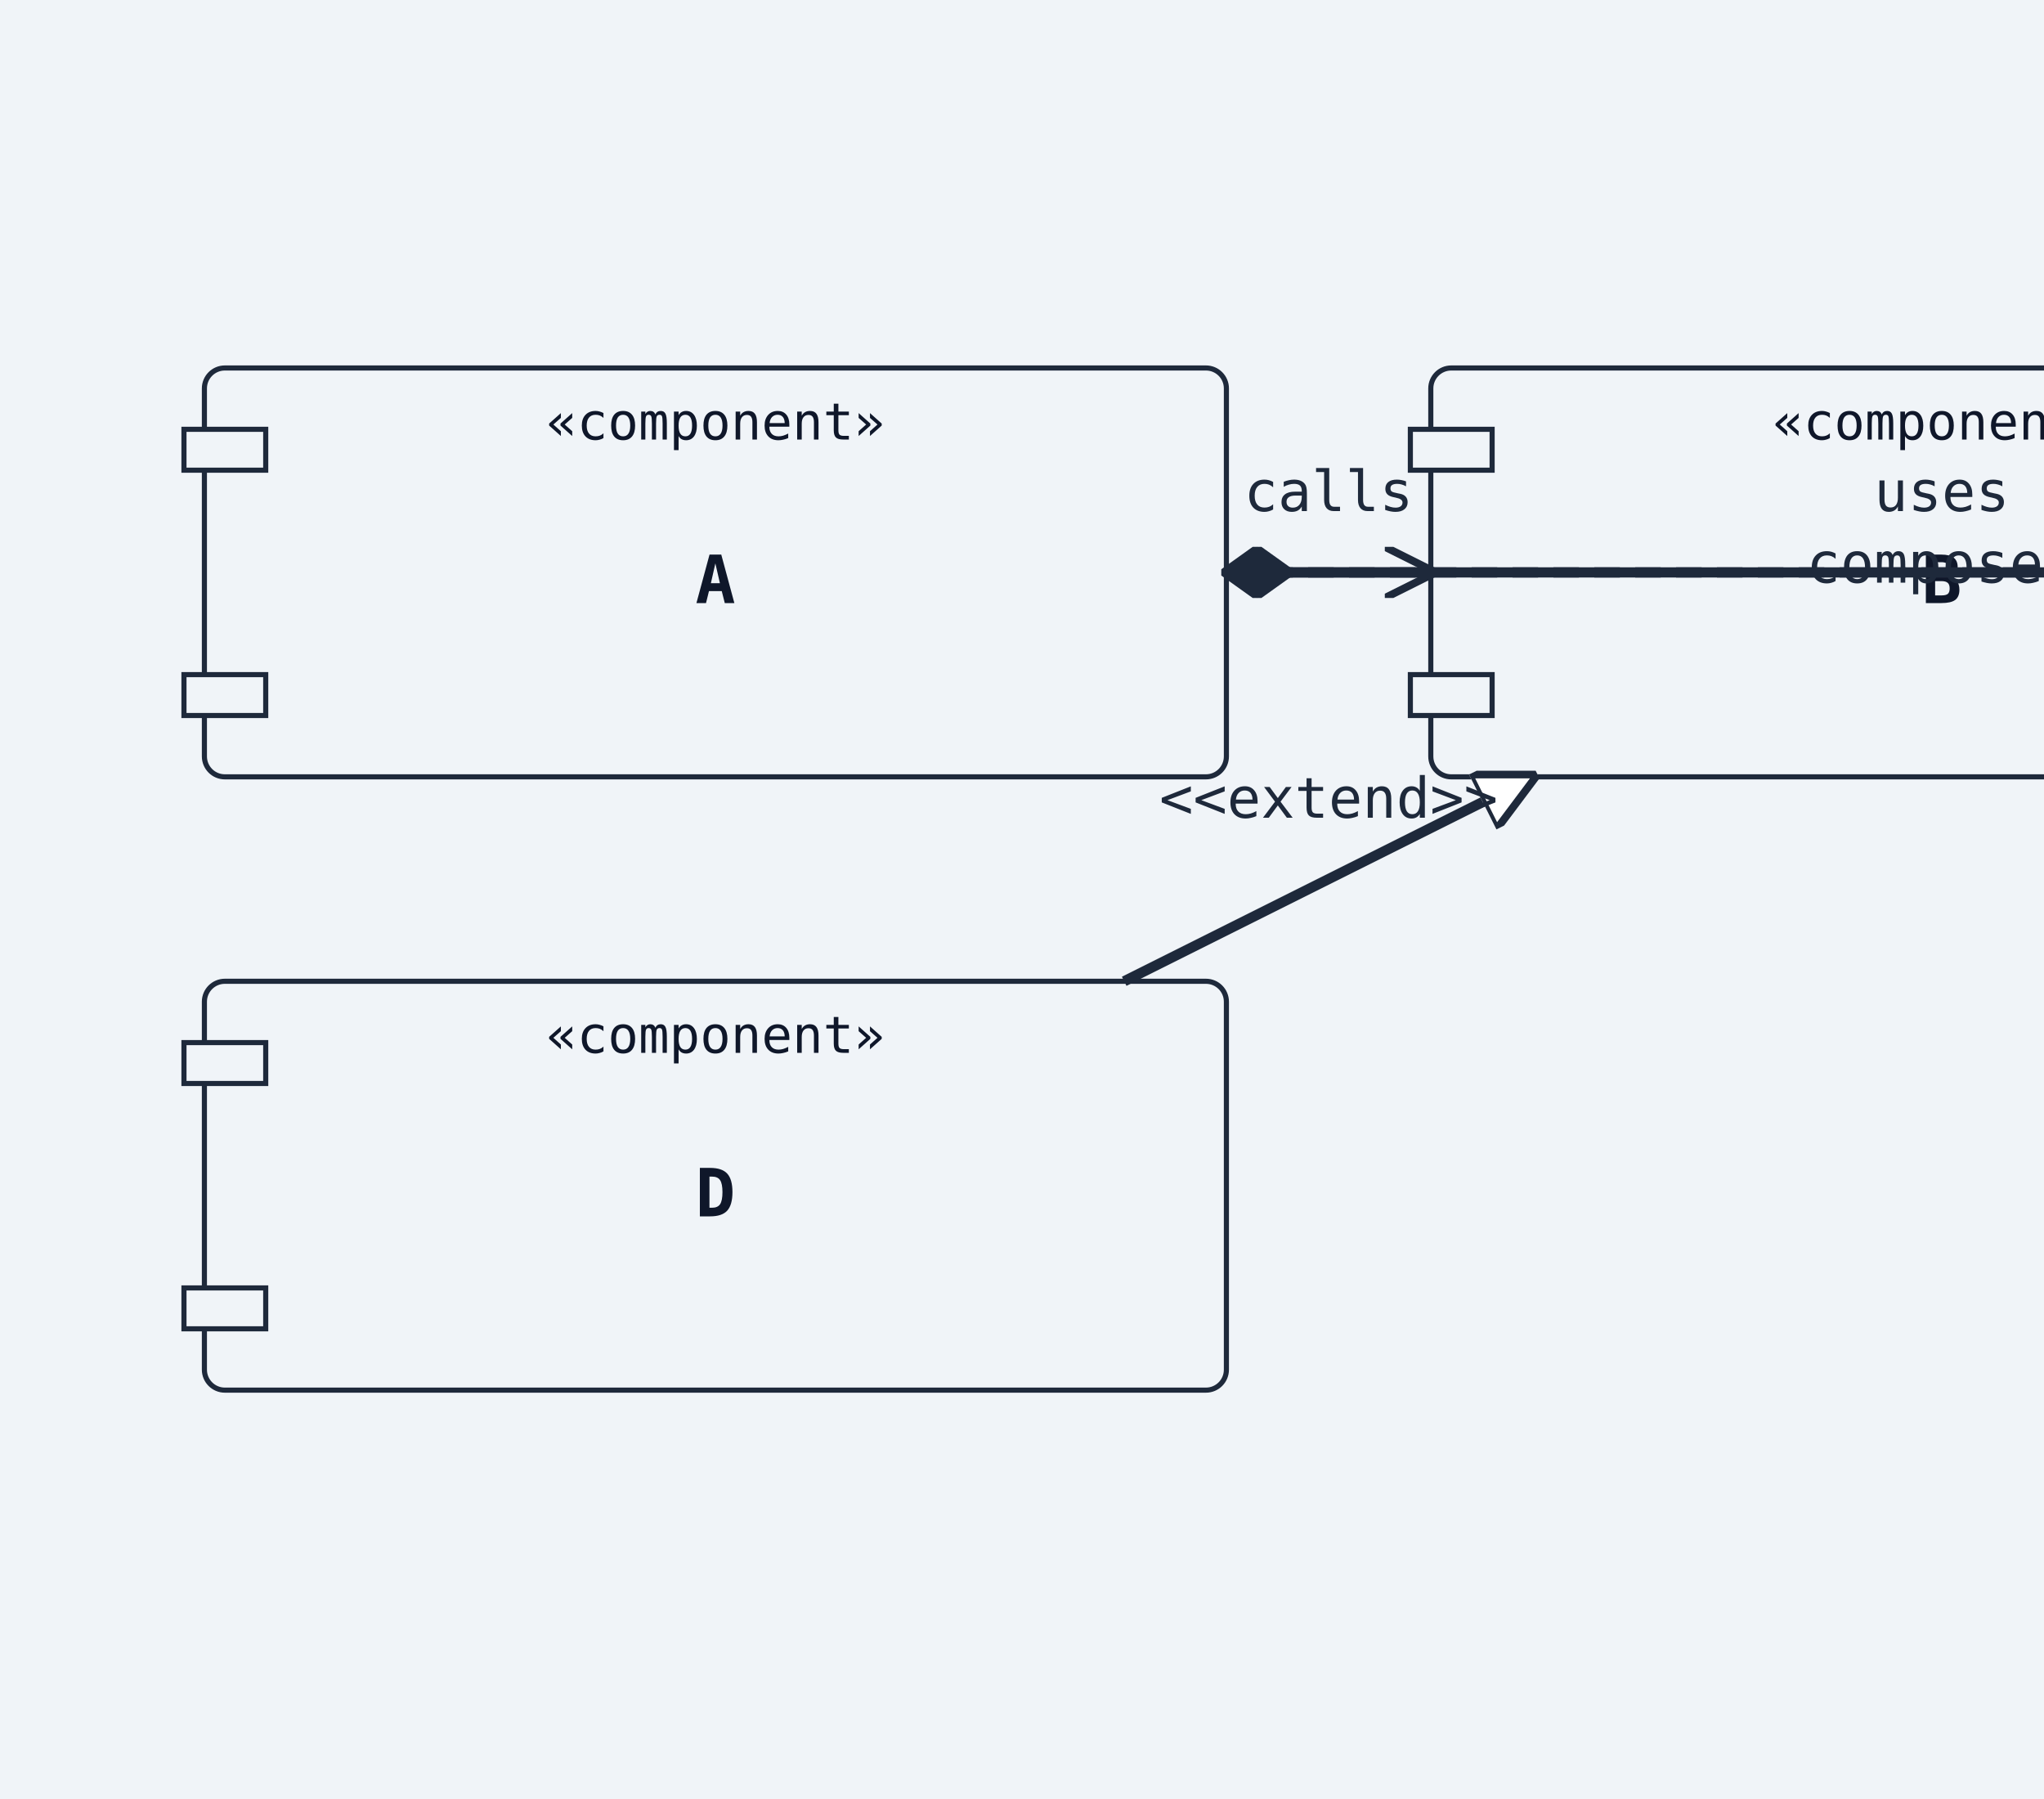
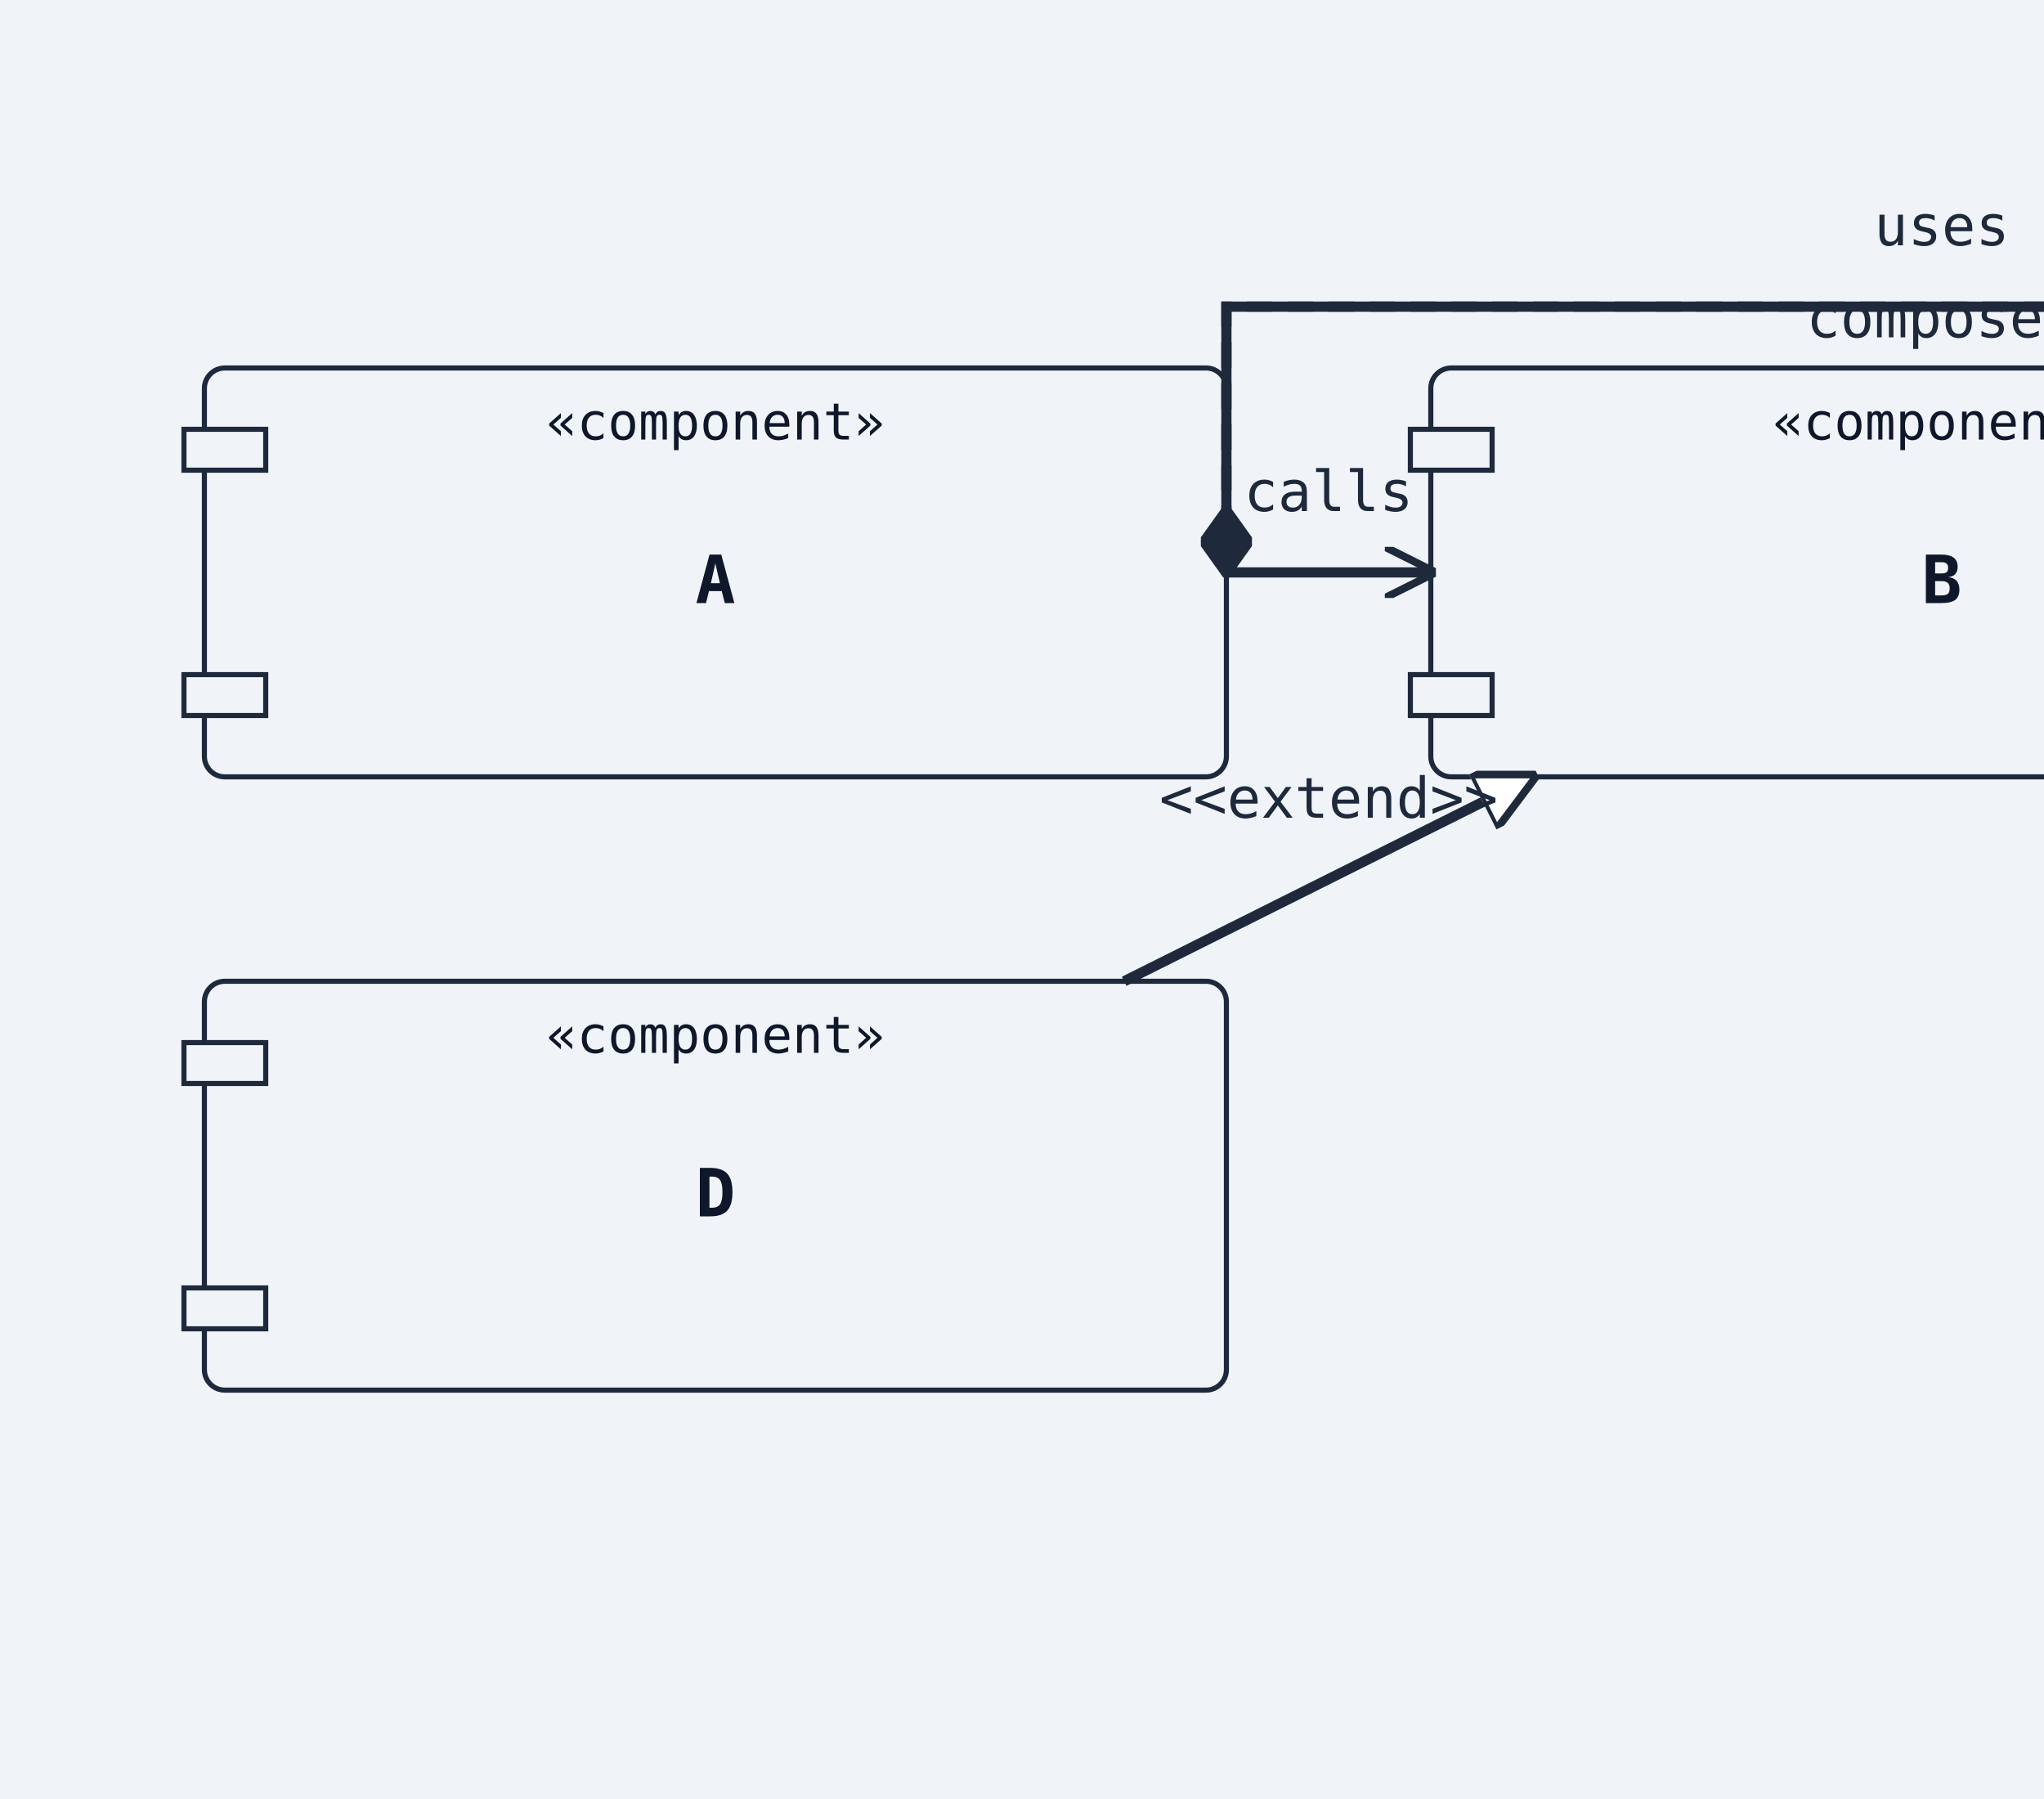
<svg xmlns="http://www.w3.org/2000/svg" width="400" height="352" viewBox="0 0 400 352">
  <rect width="100%" height="100%" fill="#f0f4f8" />
  <defs>
    <marker id="arrow-open" viewBox="0 0 10 10" refX="9" refY="5" markerWidth="10" markerHeight="10" markerUnits="userSpaceOnUse" orient="auto-start-reverse">
      <path d="M0,0 L10,5 L0,10" fill="none" stroke="#1e293b" stroke-width="1.5" />
    </marker>
    <marker id="arrow-triangle" viewBox="0 0 12 12" refX="11" refY="6" markerWidth="12" markerHeight="12" markerUnits="userSpaceOnUse" orient="auto-start-reverse">
      <polygon points="0,0 12,6 0,12" fill="#ffffff" stroke="#1e293b" stroke-width="1.5" fill-rule="nonzero" />
    </marker>
    <marker id="arrow-diamond-filled" viewBox="0 0 14 10" refX="13" refY="5" markerWidth="14" markerHeight="10" markerUnits="userSpaceOnUse" orient="auto-start-reverse">
      <path d="M0,5 L7,0 L14,5 L7,10 z" fill="#1e293b" stroke="#1e293b" stroke-width="1" />
    </marker>
    <marker id="arrow-diamond-open" viewBox="0 0 14 10" refX="13" refY="5" markerWidth="14" markerHeight="10" markerUnits="userSpaceOnUse" orient="auto-start-reverse">
      <path d="M0,5 L7,0 L14,5 L7,10 z" fill="#ffffff" stroke="#1e293b" stroke-width="1" />
    </marker>
  </defs>
  <rect class="uml-node uml-component" data-uml-kind="component" x="40" y="72" width="200" height="80" rx="4" ry="4" fill="#f0f4f8" stroke="#1e293b" stroke-width="1" />
  <rect x="36" y="84" width="16" height="8" fill="#f0f4f8" stroke="#1e293b" stroke-width="1" />
  <rect x="36" y="132" width="16" height="8" fill="#f0f4f8" stroke="#1e293b" stroke-width="1" />
  <text x="140" y="118" text-anchor="middle" font-family="monospace" font-size="13" font-weight="600" fill="#0f172a">A</text>
  <text x="140" y="86" text-anchor="middle" font-family="monospace" font-size="10" fill="#0f172a">«component»</text>
  <rect class="uml-node uml-component" data-uml-kind="component" x="280" y="72" width="200" height="80" rx="4" ry="4" fill="#f0f4f8" stroke="#1e293b" stroke-width="1" />
  <rect x="276" y="84" width="16" height="8" fill="#f0f4f8" stroke="#1e293b" stroke-width="1" />
  <rect x="276" y="132" width="16" height="8" fill="#f0f4f8" stroke="#1e293b" stroke-width="1" />
  <text x="380" y="118" text-anchor="middle" font-family="monospace" font-size="13" font-weight="600" fill="#0f172a">B</text>
  <text x="380" y="86" text-anchor="middle" font-family="monospace" font-size="10" fill="#0f172a">«component»</text>
  <rect class="uml-node uml-component" data-uml-kind="component" x="520" y="72" width="200" height="80" rx="4" ry="4" fill="#f0f4f8" stroke="#1e293b" stroke-width="1" />
  <rect x="516" y="84" width="16" height="8" fill="#f0f4f8" stroke="#1e293b" stroke-width="1" />
  <rect x="516" y="132" width="16" height="8" fill="#f0f4f8" stroke="#1e293b" stroke-width="1" />
  <text x="620" y="118" text-anchor="middle" font-family="monospace" font-size="13" font-weight="600" fill="#0f172a">C</text>
  <text x="620" y="86" text-anchor="middle" font-family="monospace" font-size="10" fill="#0f172a">«component»</text>
  <rect class="uml-node uml-component" data-uml-kind="component" x="40" y="192" width="200" height="80" rx="4" ry="4" fill="#f0f4f8" stroke="#1e293b" stroke-width="1" />
  <rect x="36" y="204" width="16" height="8" fill="#f0f4f8" stroke="#1e293b" stroke-width="1" />
  <rect x="36" y="252" width="16" height="8" fill="#f0f4f8" stroke="#1e293b" stroke-width="1" />
  <text x="140" y="238" text-anchor="middle" font-family="monospace" font-size="13" font-weight="600" fill="#0f172a">D</text>
  <text x="140" y="206" text-anchor="middle" font-family="monospace" font-size="10" fill="#0f172a">«component»</text>
  <line class="uml-relation" data-uml-from="A" data-uml-to="B" data-uml-arrow="--&gt;" x1="240" y1="112" x2="280" y2="112" stroke="#1e293b" stroke-width="2" marker-end="url(#arrow-open)" />
-   <polyline class="uml-relation" data-uml-from="A" data-uml-to="C" data-uml-arrow="..&gt;" points="240,112 240,112 520,112 520,112" fill="none" stroke="#1e293b" stroke-width="2" stroke-dasharray="5 3" marker-end="url(#arrow-open)" />
+   <polyline class="uml-relation" data-uml-from="A" data-uml-to="C" data-uml-arrow="..&gt;" points="240,112 240,60 520,60 520,112" fill="none" stroke="#1e293b" stroke-width="2" stroke-dasharray="5 3" marker-end="url(#arrow-open)" />
  <line class="uml-relation" data-uml-from="B" data-uml-to="D" data-uml-arrow="&lt;|--" x1="300" y1="152" x2="220" y2="192" stroke="#1e293b" stroke-width="2" marker-start="url(#arrow-triangle)" />
-   <polyline class="uml-relation" data-uml-from="C" data-uml-to="A" data-uml-arrow="--*" points="520,112 520,112 240,112 240,112" fill="none" stroke="#1e293b" stroke-width="2" marker-end="url(#arrow-diamond-filled)" />
+   <polyline class="uml-relation" data-uml-from="C" data-uml-to="A" data-uml-arrow="--*" points="520,112 520,60 240,60 240,112" fill="none" stroke="#1e293b" stroke-width="2" marker-end="url(#arrow-diamond-filled)" />
+   <text x="380" y="48" text-anchor="middle" font-family="monospace" font-size="11" fill="#1e293b">uses</text>
+   <text x="380" y="66" text-anchor="middle" font-family="monospace" font-size="11" fill="#1e293b">composed</text>
  <text x="260" y="100" text-anchor="middle" font-family="monospace" font-size="11" fill="#1e293b">calls</text>
-   <text x="380" y="100" text-anchor="middle" font-family="monospace" font-size="11" fill="#1e293b">uses</text>
  <text x="260" y="160" text-anchor="middle" font-family="monospace" font-size="11" fill="#1e293b">&lt;&lt;extend&gt;&gt;</text>
-   <text x="380" y="114" text-anchor="middle" font-family="monospace" font-size="11" fill="#1e293b">composed</text>
</svg>
